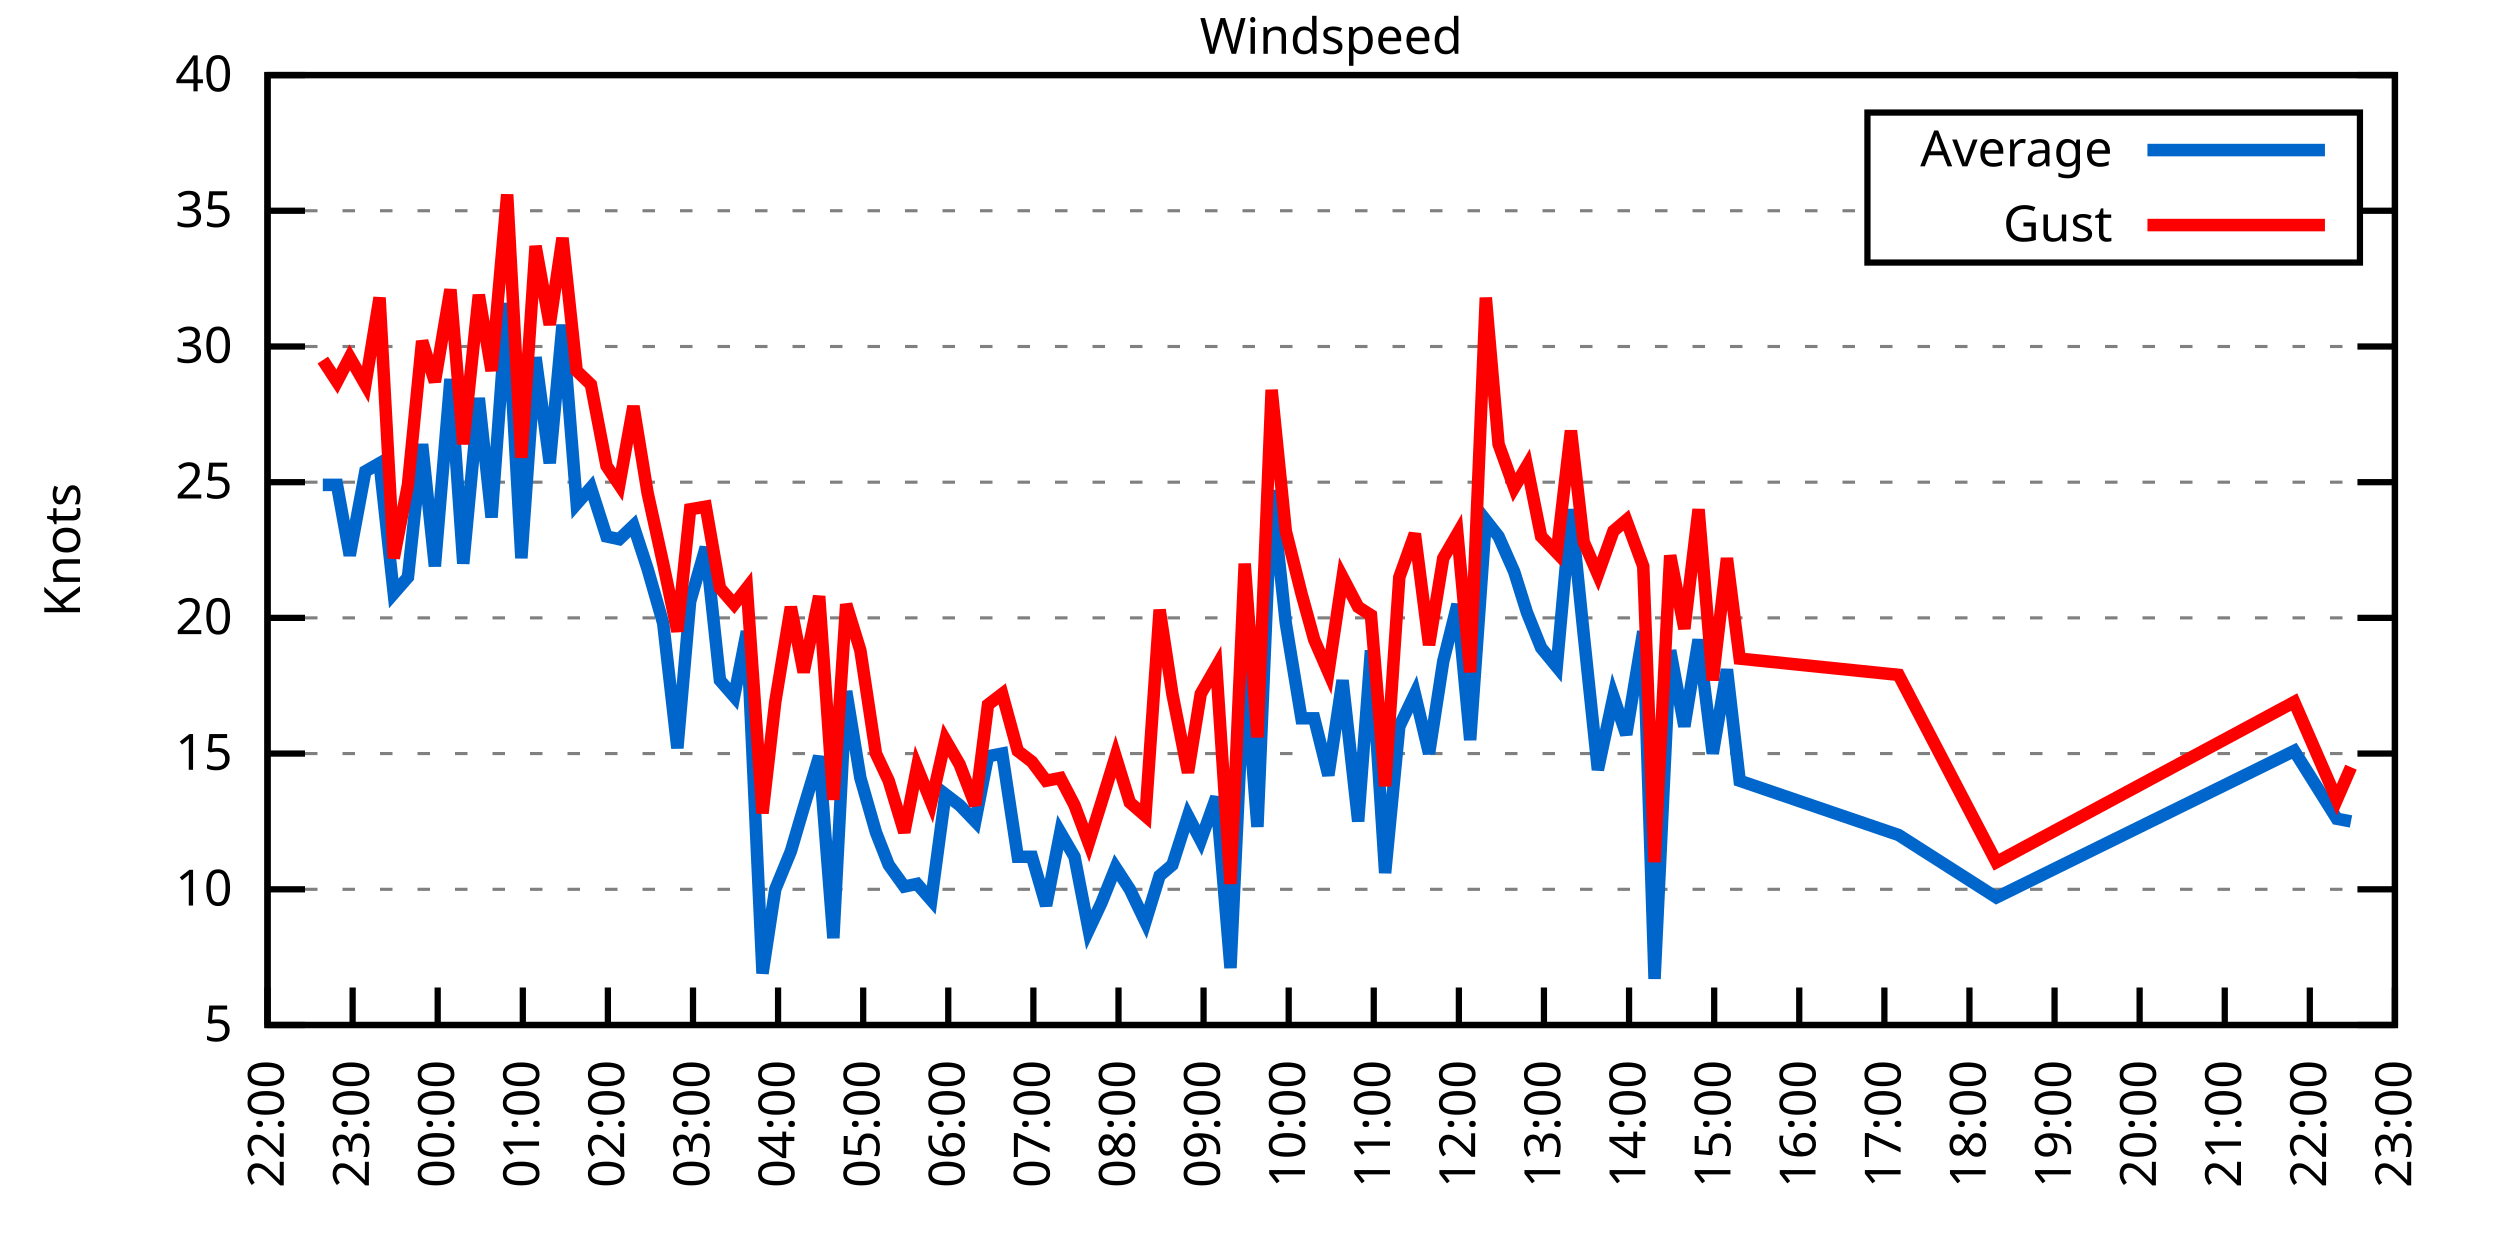
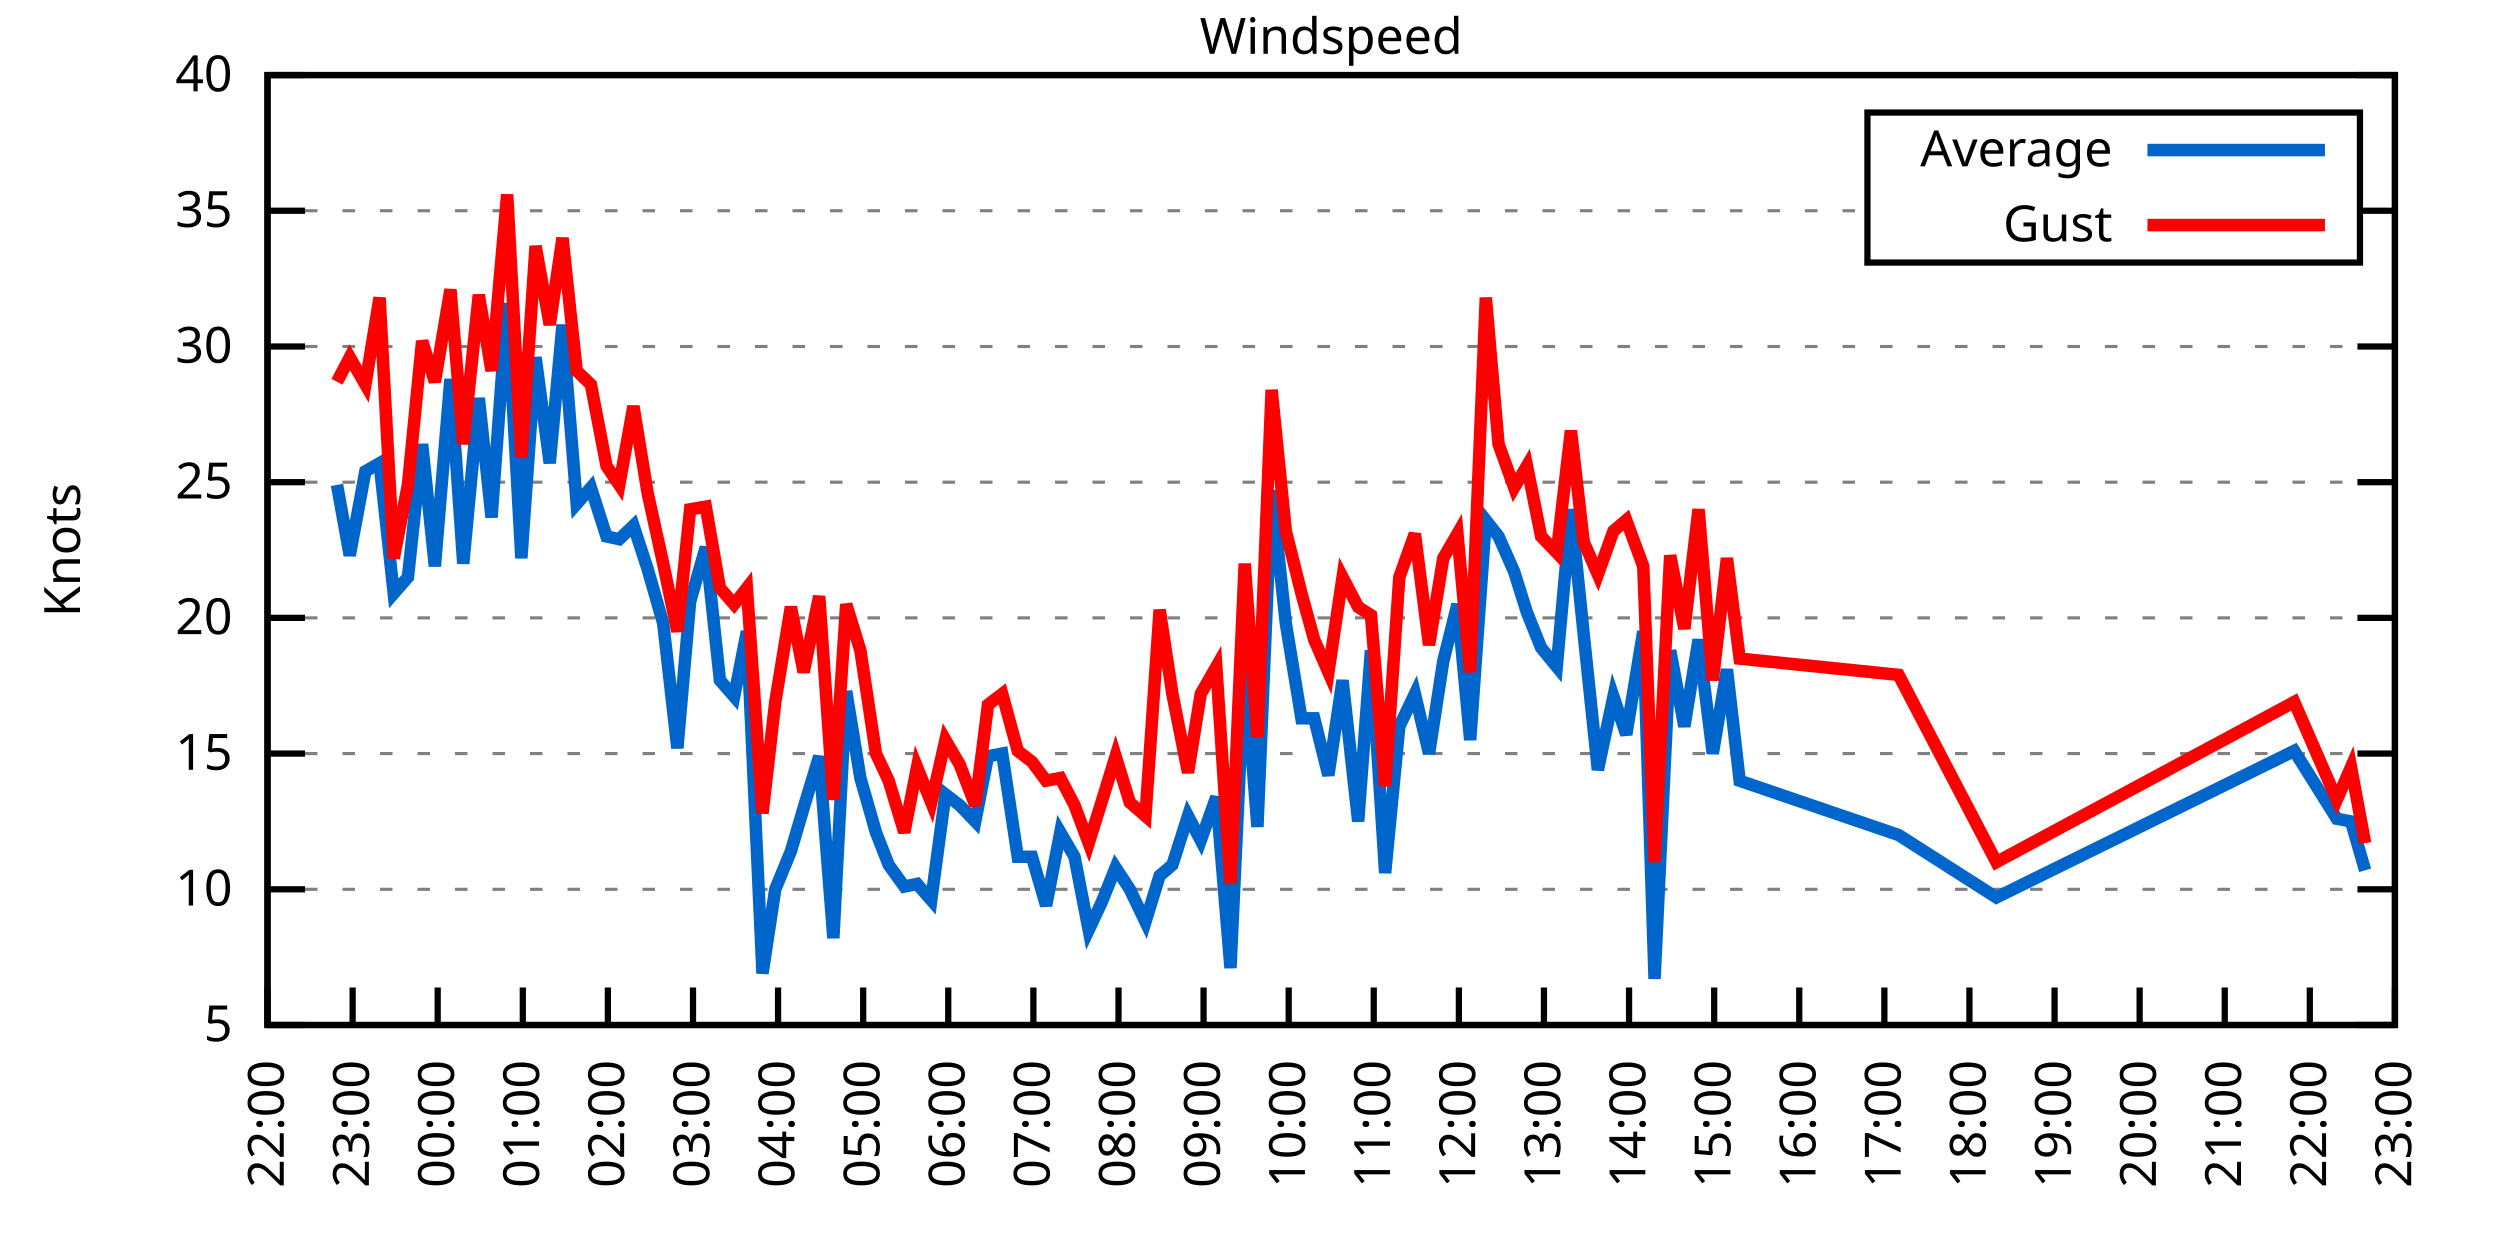
<svg xmlns="http://www.w3.org/2000/svg" xmlns:xlink="http://www.w3.org/1999/xlink" width="400" height="200" viewBox="0 0 400 200">
  <g id="gnuplot_canvas">
    <rect x="0" y="0" width="400" height="200" fill="none" />
    <defs>
      <circle id="gpDot" r="0.5" stroke-width="0.5" stroke="currentColor" />
      <path id="gpPt0" stroke-width="0.333" stroke="currentColor" d="M-1,0 h2 M0,-1 v2" />
      <path id="gpPt1" stroke-width="0.333" stroke="currentColor" d="M-1,-1 L1,1 M1,-1 L-1,1" />
      <path id="gpPt2" stroke-width="0.333" stroke="currentColor" d="M-1,0 L1,0 M0,-1 L0,1 M-1,-1 L1,1 M-1,1 L1,-1" />
      <rect id="gpPt3" stroke-width="0.333" stroke="currentColor" x="-1" y="-1" width="2" height="2" />
      <rect id="gpPt4" stroke-width="0.333" stroke="currentColor" fill="currentColor" x="-1" y="-1" width="2" height="2" />
      <circle id="gpPt5" stroke-width="0.333" stroke="currentColor" cx="0" cy="0" r="1" />
      <use xlink:href="#gpPt5" id="gpPt6" fill="currentColor" stroke="none" />
      <path id="gpPt7" stroke-width="0.333" stroke="currentColor" d="M0,-1.33 L-1.33,0.67 L1.33,0.67 z" />
      <use xlink:href="#gpPt7" id="gpPt8" fill="currentColor" stroke="none" />
      <use xlink:href="#gpPt7" id="gpPt9" stroke="currentColor" transform="rotate(180)" />
      <use xlink:href="#gpPt9" id="gpPt10" fill="currentColor" stroke="none" />
      <use xlink:href="#gpPt3" id="gpPt11" stroke="currentColor" transform="rotate(45)" />
      <use xlink:href="#gpPt11" id="gpPt12" fill="currentColor" stroke="none" />
      <path id="gpPt13" stroke-width="0.333" stroke="currentColor" d="M0,1.330 L1.265,0.411 L0.782,-1.067 L-0.782,-1.076 L-1.265,0.411 z" />
      <use xlink:href="#gpPt13" id="gpPt14" fill="currentColor" stroke="none" />
      <filter id="textbox" filterUnits="objectBoundingBox" x="0" y="0" height="1" width="1">
        <feFlood flood-color="white" flood-opacity="1" result="bgnd" />
        <feComposite in="SourceGraphic" in2="bgnd" operator="atop" />
      </filter>
      <filter id="greybox" filterUnits="objectBoundingBox" x="0" y="0" height="1" width="1">
        <feFlood flood-color="lightgrey" flood-opacity="1" result="grey" />
        <feComposite in="SourceGraphic" in2="grey" operator="atop" />
      </filter>
    </defs>
    <g fill="none" color="white" stroke="currentColor" stroke-width="1.00" stroke-linecap="butt" stroke-linejoin="miter">
</g>
    <g fill="none" color="black" stroke="currentColor" stroke-width="1.00" stroke-linecap="butt" stroke-linejoin="miter">
      <g stroke="none" shape-rendering="crispEdges">
        <polygon fill="rgb(255, 255, 255)" points="42.80,164.00 383.18,164.00 383.18,12.02 42.80,12.02 " />
      </g>
    </g>
    <g fill="none" color="black" stroke="currentColor" stroke-width="1.00" stroke-linecap="butt" stroke-linejoin="miter">
</g>
    <g fill="none" color="black" stroke="black" stroke-width="0.50" stroke-linecap="butt" stroke-linejoin="miter">
</g>
    <g fill="none" color="gray" stroke="currentColor" stroke-width="0.50" stroke-linecap="butt" stroke-linejoin="miter">
      <path stroke="gray" stroke-dasharray="2,4" class="gridline" d="M42.80,164.00 L383.19,164.00  " />
    </g>
    <g fill="none" color="gray" stroke="gray" stroke-width="1.00" stroke-linecap="butt" stroke-linejoin="miter">
</g>
    <g fill="none" color="black" stroke="currentColor" stroke-width="1.00" stroke-linecap="butt" stroke-linejoin="miter">
      <path stroke="black" d="M42.80,164.00 L48.80,164.00 M383.19,164.00 L377.19,164.00  " />
      <g transform="translate(37.20,166.60)" stroke="none" fill="black" font-family="Sans" font-size="8.00" text-anchor="end">
        <text>
          <tspan font-family="Sans"> 5</tspan>
        </text>
      </g>
    </g>
    <g fill="none" color="black" stroke="currentColor" stroke-width="1.00" stroke-linecap="butt" stroke-linejoin="miter">
</g>
    <g fill="none" color="black" stroke="black" stroke-width="0.50" stroke-linecap="butt" stroke-linejoin="miter">
</g>
    <g fill="none" color="gray" stroke="currentColor" stroke-width="0.50" stroke-linecap="butt" stroke-linejoin="miter">
      <path stroke="gray" stroke-dasharray="2,4" class="gridline" d="M42.80,142.29 L383.19,142.29  " />
    </g>
    <g fill="none" color="gray" stroke="gray" stroke-width="1.00" stroke-linecap="butt" stroke-linejoin="miter">
</g>
    <g fill="none" color="black" stroke="currentColor" stroke-width="1.00" stroke-linecap="butt" stroke-linejoin="miter">
      <path stroke="black" d="M42.80,142.29 L48.80,142.29 M383.19,142.29 L377.19,142.29  " />
      <g transform="translate(37.20,144.89)" stroke="none" fill="black" font-family="Sans" font-size="8.00" text-anchor="end">
        <text>
          <tspan font-family="Sans"> 10</tspan>
        </text>
      </g>
    </g>
    <g fill="none" color="black" stroke="currentColor" stroke-width="1.00" stroke-linecap="butt" stroke-linejoin="miter">
</g>
    <g fill="none" color="black" stroke="black" stroke-width="0.50" stroke-linecap="butt" stroke-linejoin="miter">
</g>
    <g fill="none" color="gray" stroke="currentColor" stroke-width="0.50" stroke-linecap="butt" stroke-linejoin="miter">
      <path stroke="gray" stroke-dasharray="2,4" class="gridline" d="M42.80,120.57 L383.19,120.57  " />
    </g>
    <g fill="none" color="gray" stroke="gray" stroke-width="1.00" stroke-linecap="butt" stroke-linejoin="miter">
</g>
    <g fill="none" color="black" stroke="currentColor" stroke-width="1.00" stroke-linecap="butt" stroke-linejoin="miter">
      <path stroke="black" d="M42.80,120.57 L48.80,120.57 M383.19,120.57 L377.19,120.57  " />
      <g transform="translate(37.20,123.17)" stroke="none" fill="black" font-family="Sans" font-size="8.00" text-anchor="end">
        <text>
          <tspan font-family="Sans"> 15</tspan>
        </text>
      </g>
    </g>
    <g fill="none" color="black" stroke="currentColor" stroke-width="1.00" stroke-linecap="butt" stroke-linejoin="miter">
</g>
    <g fill="none" color="black" stroke="black" stroke-width="0.50" stroke-linecap="butt" stroke-linejoin="miter">
</g>
    <g fill="none" color="gray" stroke="currentColor" stroke-width="0.50" stroke-linecap="butt" stroke-linejoin="miter">
      <path stroke="gray" stroke-dasharray="2,4" class="gridline" d="M42.80,98.86 L383.19,98.86  " />
    </g>
    <g fill="none" color="gray" stroke="gray" stroke-width="1.00" stroke-linecap="butt" stroke-linejoin="miter">
</g>
    <g fill="none" color="black" stroke="currentColor" stroke-width="1.00" stroke-linecap="butt" stroke-linejoin="miter">
      <path stroke="black" d="M42.80,98.86 L48.80,98.86 M383.19,98.86 L377.19,98.86  " />
      <g transform="translate(37.20,101.46)" stroke="none" fill="black" font-family="Sans" font-size="8.00" text-anchor="end">
        <text>
          <tspan font-family="Sans"> 20</tspan>
        </text>
      </g>
    </g>
    <g fill="none" color="black" stroke="currentColor" stroke-width="1.00" stroke-linecap="butt" stroke-linejoin="miter">
</g>
    <g fill="none" color="black" stroke="black" stroke-width="0.50" stroke-linecap="butt" stroke-linejoin="miter">
</g>
    <g fill="none" color="gray" stroke="currentColor" stroke-width="0.50" stroke-linecap="butt" stroke-linejoin="miter">
      <path stroke="gray" stroke-dasharray="2,4" class="gridline" d="M42.80,77.15 L383.19,77.15  " />
    </g>
    <g fill="none" color="gray" stroke="gray" stroke-width="1.00" stroke-linecap="butt" stroke-linejoin="miter">
</g>
    <g fill="none" color="black" stroke="currentColor" stroke-width="1.00" stroke-linecap="butt" stroke-linejoin="miter">
      <path stroke="black" d="M42.80,77.15 L48.80,77.15 M383.19,77.15 L377.19,77.15  " />
      <g transform="translate(37.20,79.75)" stroke="none" fill="black" font-family="Sans" font-size="8.00" text-anchor="end">
        <text>
          <tspan font-family="Sans"> 25</tspan>
        </text>
      </g>
    </g>
    <g fill="none" color="black" stroke="currentColor" stroke-width="1.00" stroke-linecap="butt" stroke-linejoin="miter">
</g>
    <g fill="none" color="black" stroke="black" stroke-width="0.50" stroke-linecap="butt" stroke-linejoin="miter">
</g>
    <g fill="none" color="gray" stroke="currentColor" stroke-width="0.50" stroke-linecap="butt" stroke-linejoin="miter">
      <path stroke="gray" stroke-dasharray="2,4" class="gridline" d="M42.80,55.44 L383.19,55.44  " />
    </g>
    <g fill="none" color="gray" stroke="gray" stroke-width="1.00" stroke-linecap="butt" stroke-linejoin="miter">
</g>
    <g fill="none" color="black" stroke="currentColor" stroke-width="1.00" stroke-linecap="butt" stroke-linejoin="miter">
      <path stroke="black" d="M42.80,55.44 L48.80,55.44 M383.19,55.44 L377.19,55.44  " />
      <g transform="translate(37.20,58.04)" stroke="none" fill="black" font-family="Sans" font-size="8.00" text-anchor="end">
        <text>
          <tspan font-family="Sans"> 30</tspan>
        </text>
      </g>
    </g>
    <g fill="none" color="black" stroke="currentColor" stroke-width="1.00" stroke-linecap="butt" stroke-linejoin="miter">
</g>
    <g fill="none" color="black" stroke="black" stroke-width="0.50" stroke-linecap="butt" stroke-linejoin="miter">
</g>
    <g fill="none" color="gray" stroke="currentColor" stroke-width="0.50" stroke-linecap="butt" stroke-linejoin="miter">
      <path stroke="gray" stroke-dasharray="2,4" class="gridline" d="M42.80,33.72 L298.79,33.72 M377.59,33.72 L383.19,33.72  " />
    </g>
    <g fill="none" color="gray" stroke="gray" stroke-width="1.00" stroke-linecap="butt" stroke-linejoin="miter">
</g>
    <g fill="none" color="black" stroke="currentColor" stroke-width="1.00" stroke-linecap="butt" stroke-linejoin="miter">
      <path stroke="black" d="M42.80,33.72 L48.80,33.72 M383.19,33.72 L377.19,33.72  " />
      <g transform="translate(37.20,36.32)" stroke="none" fill="black" font-family="Sans" font-size="8.00" text-anchor="end">
        <text>
          <tspan font-family="Sans"> 35</tspan>
        </text>
      </g>
    </g>
    <g fill="none" color="black" stroke="currentColor" stroke-width="1.00" stroke-linecap="butt" stroke-linejoin="miter">
</g>
    <g fill="none" color="black" stroke="black" stroke-width="0.50" stroke-linecap="butt" stroke-linejoin="miter">
</g>
    <g fill="none" color="gray" stroke="currentColor" stroke-width="0.50" stroke-linecap="butt" stroke-linejoin="miter">
      <path stroke="gray" stroke-dasharray="2,4" class="gridline" d="M42.80,12.01 L383.19,12.01  " />
    </g>
    <g fill="none" color="gray" stroke="gray" stroke-width="1.00" stroke-linecap="butt" stroke-linejoin="miter">
</g>
    <g fill="none" color="black" stroke="currentColor" stroke-width="1.00" stroke-linecap="butt" stroke-linejoin="miter">
      <path stroke="black" d="M42.80,12.01 L48.80,12.01 M383.19,12.01 L377.19,12.01  " />
      <g transform="translate(37.20,14.61)" stroke="none" fill="black" font-family="Sans" font-size="8.00" text-anchor="end">
        <text>
          <tspan font-family="Sans"> 40</tspan>
        </text>
      </g>
    </g>
    <g fill="none" color="black" stroke="currentColor" stroke-width="1.00" stroke-linecap="butt" stroke-linejoin="miter">
      <path stroke="black" d="M42.80,164.00 L42.80,158.00  " />
      <g transform="translate(45.40,169.60) rotate(270.00)" stroke="none" fill="black" font-family="Sans" font-size="8.00" text-anchor="end">
        <text>
          <tspan font-family="Sans">22:00</tspan>
        </text>
      </g>
    </g>
    <g fill="none" color="black" stroke="currentColor" stroke-width="1.00" stroke-linecap="butt" stroke-linejoin="miter">
      <path stroke="black" d="M56.42,164.00 L56.42,158.00  " />
      <g transform="translate(59.02,169.60) rotate(270.00)" stroke="none" fill="black" font-family="Sans" font-size="8.00" text-anchor="end">
        <text>
          <tspan font-family="Sans">23:00</tspan>
        </text>
      </g>
    </g>
    <g fill="none" color="black" stroke="currentColor" stroke-width="1.00" stroke-linecap="butt" stroke-linejoin="miter">
      <path stroke="black" d="M70.03,164.00 L70.03,158.00  " />
      <g transform="translate(72.63,169.60) rotate(270.00)" stroke="none" fill="black" font-family="Sans" font-size="8.00" text-anchor="end">
        <text>
          <tspan font-family="Sans">00:00</tspan>
        </text>
      </g>
    </g>
    <g fill="none" color="black" stroke="currentColor" stroke-width="1.00" stroke-linecap="butt" stroke-linejoin="miter">
      <path stroke="black" d="M83.65,164.00 L83.65,158.00  " />
      <g transform="translate(86.25,169.60) rotate(270.00)" stroke="none" fill="black" font-family="Sans" font-size="8.00" text-anchor="end">
        <text>
          <tspan font-family="Sans">01:00</tspan>
        </text>
      </g>
    </g>
    <g fill="none" color="black" stroke="currentColor" stroke-width="1.00" stroke-linecap="butt" stroke-linejoin="miter">
      <path stroke="black" d="M97.26,164.00 L97.26,158.00  " />
      <g transform="translate(99.86,169.60) rotate(270.00)" stroke="none" fill="black" font-family="Sans" font-size="8.00" text-anchor="end">
        <text>
          <tspan font-family="Sans">02:00</tspan>
        </text>
      </g>
    </g>
    <g fill="none" color="black" stroke="currentColor" stroke-width="1.00" stroke-linecap="butt" stroke-linejoin="miter">
      <path stroke="black" d="M110.88,164.00 L110.88,158.00  " />
      <g transform="translate(113.48,169.60) rotate(270.00)" stroke="none" fill="black" font-family="Sans" font-size="8.00" text-anchor="end">
        <text>
          <tspan font-family="Sans">03:00</tspan>
        </text>
      </g>
    </g>
    <g fill="none" color="black" stroke="currentColor" stroke-width="1.00" stroke-linecap="butt" stroke-linejoin="miter">
      <path stroke="black" d="M124.49,164.00 L124.49,158.00  " />
      <g transform="translate(127.09,169.60) rotate(270.00)" stroke="none" fill="black" font-family="Sans" font-size="8.00" text-anchor="end">
        <text>
          <tspan font-family="Sans">04:00</tspan>
        </text>
      </g>
    </g>
    <g fill="none" color="black" stroke="currentColor" stroke-width="1.00" stroke-linecap="butt" stroke-linejoin="miter">
      <path stroke="black" d="M138.11,164.00 L138.11,158.00  " />
      <g transform="translate(140.71,169.60) rotate(270.00)" stroke="none" fill="black" font-family="Sans" font-size="8.00" text-anchor="end">
        <text>
          <tspan font-family="Sans">05:00</tspan>
        </text>
      </g>
    </g>
    <g fill="none" color="black" stroke="currentColor" stroke-width="1.00" stroke-linecap="butt" stroke-linejoin="miter">
      <path stroke="black" d="M151.72,164.00 L151.72,158.00  " />
      <g transform="translate(154.32,169.60) rotate(270.00)" stroke="none" fill="black" font-family="Sans" font-size="8.00" text-anchor="end">
        <text>
          <tspan font-family="Sans">06:00</tspan>
        </text>
      </g>
    </g>
    <g fill="none" color="black" stroke="currentColor" stroke-width="1.00" stroke-linecap="butt" stroke-linejoin="miter">
      <path stroke="black" d="M165.34,164.00 L165.34,158.00  " />
      <g transform="translate(167.94,169.60) rotate(270.00)" stroke="none" fill="black" font-family="Sans" font-size="8.00" text-anchor="end">
        <text>
          <tspan font-family="Sans">07:00</tspan>
        </text>
      </g>
    </g>
    <g fill="none" color="black" stroke="currentColor" stroke-width="1.00" stroke-linecap="butt" stroke-linejoin="miter">
      <path stroke="black" d="M178.96,164.00 L178.96,158.00  " />
      <g transform="translate(181.56,169.60) rotate(270.00)" stroke="none" fill="black" font-family="Sans" font-size="8.00" text-anchor="end">
        <text>
          <tspan font-family="Sans">08:00</tspan>
        </text>
      </g>
    </g>
    <g fill="none" color="black" stroke="currentColor" stroke-width="1.00" stroke-linecap="butt" stroke-linejoin="miter">
      <path stroke="black" d="M192.57,164.00 L192.57,158.00  " />
      <g transform="translate(195.17,169.60) rotate(270.00)" stroke="none" fill="black" font-family="Sans" font-size="8.00" text-anchor="end">
        <text>
          <tspan font-family="Sans">09:00</tspan>
        </text>
      </g>
    </g>
    <g fill="none" color="black" stroke="currentColor" stroke-width="1.00" stroke-linecap="butt" stroke-linejoin="miter">
      <path stroke="black" d="M206.19,164.00 L206.19,158.00  " />
      <g transform="translate(208.79,169.60) rotate(270.00)" stroke="none" fill="black" font-family="Sans" font-size="8.00" text-anchor="end">
        <text>
          <tspan font-family="Sans">10:00</tspan>
        </text>
      </g>
    </g>
    <g fill="none" color="black" stroke="currentColor" stroke-width="1.00" stroke-linecap="butt" stroke-linejoin="miter">
      <path stroke="black" d="M219.80,164.00 L219.80,158.00  " />
      <g transform="translate(222.40,169.60) rotate(270.00)" stroke="none" fill="black" font-family="Sans" font-size="8.00" text-anchor="end">
        <text>
          <tspan font-family="Sans">11:00</tspan>
        </text>
      </g>
    </g>
    <g fill="none" color="black" stroke="currentColor" stroke-width="1.00" stroke-linecap="butt" stroke-linejoin="miter">
      <path stroke="black" d="M233.42,164.00 L233.42,158.00  " />
      <g transform="translate(236.02,169.60) rotate(270.00)" stroke="none" fill="black" font-family="Sans" font-size="8.00" text-anchor="end">
        <text>
          <tspan font-family="Sans">12:00</tspan>
        </text>
      </g>
    </g>
    <g fill="none" color="black" stroke="currentColor" stroke-width="1.00" stroke-linecap="butt" stroke-linejoin="miter">
      <path stroke="black" d="M247.03,164.00 L247.03,158.00  " />
      <g transform="translate(249.63,169.60) rotate(270.00)" stroke="none" fill="black" font-family="Sans" font-size="8.00" text-anchor="end">
        <text>
          <tspan font-family="Sans">13:00</tspan>
        </text>
      </g>
    </g>
    <g fill="none" color="black" stroke="currentColor" stroke-width="1.00" stroke-linecap="butt" stroke-linejoin="miter">
      <path stroke="black" d="M260.65,164.00 L260.65,158.00  " />
      <g transform="translate(263.25,169.60) rotate(270.00)" stroke="none" fill="black" font-family="Sans" font-size="8.00" text-anchor="end">
        <text>
          <tspan font-family="Sans">14:00</tspan>
        </text>
      </g>
    </g>
    <g fill="none" color="black" stroke="currentColor" stroke-width="1.00" stroke-linecap="butt" stroke-linejoin="miter">
      <path stroke="black" d="M274.27,164.00 L274.27,158.00  " />
      <g transform="translate(276.87,169.60) rotate(270.00)" stroke="none" fill="black" font-family="Sans" font-size="8.00" text-anchor="end">
        <text>
          <tspan font-family="Sans">15:00</tspan>
        </text>
      </g>
    </g>
    <g fill="none" color="black" stroke="currentColor" stroke-width="1.00" stroke-linecap="butt" stroke-linejoin="miter">
      <path stroke="black" d="M287.88,164.00 L287.88,158.00  " />
      <g transform="translate(290.48,169.60) rotate(270.00)" stroke="none" fill="black" font-family="Sans" font-size="8.00" text-anchor="end">
        <text>
          <tspan font-family="Sans">16:00</tspan>
        </text>
      </g>
    </g>
    <g fill="none" color="black" stroke="currentColor" stroke-width="1.00" stroke-linecap="butt" stroke-linejoin="miter">
      <path stroke="black" d="M301.50,164.00 L301.50,158.00  " />
      <g transform="translate(304.10,169.60) rotate(270.00)" stroke="none" fill="black" font-family="Sans" font-size="8.00" text-anchor="end">
        <text>
          <tspan font-family="Sans">17:00</tspan>
        </text>
      </g>
    </g>
    <g fill="none" color="black" stroke="currentColor" stroke-width="1.00" stroke-linecap="butt" stroke-linejoin="miter">
      <path stroke="black" d="M315.11,164.00 L315.11,158.00  " />
      <g transform="translate(317.71,169.60) rotate(270.00)" stroke="none" fill="black" font-family="Sans" font-size="8.00" text-anchor="end">
        <text>
          <tspan font-family="Sans">18:00</tspan>
        </text>
      </g>
    </g>
    <g fill="none" color="black" stroke="currentColor" stroke-width="1.00" stroke-linecap="butt" stroke-linejoin="miter">
      <path stroke="black" d="M328.73,164.00 L328.73,158.00  " />
      <g transform="translate(331.33,169.60) rotate(270.00)" stroke="none" fill="black" font-family="Sans" font-size="8.00" text-anchor="end">
        <text>
          <tspan font-family="Sans">19:00</tspan>
        </text>
      </g>
    </g>
    <g fill="none" color="black" stroke="currentColor" stroke-width="1.00" stroke-linecap="butt" stroke-linejoin="miter">
      <path stroke="black" d="M342.34,164.00 L342.34,158.00  " />
      <g transform="translate(344.94,169.60) rotate(270.00)" stroke="none" fill="black" font-family="Sans" font-size="8.00" text-anchor="end">
        <text>
          <tspan font-family="Sans">20:00</tspan>
        </text>
      </g>
    </g>
    <g fill="none" color="black" stroke="currentColor" stroke-width="1.00" stroke-linecap="butt" stroke-linejoin="miter">
      <path stroke="black" d="M355.96,164.00 L355.96,158.00  " />
      <g transform="translate(358.56,169.60) rotate(270.00)" stroke="none" fill="black" font-family="Sans" font-size="8.00" text-anchor="end">
        <text>
          <tspan font-family="Sans">21:00</tspan>
        </text>
      </g>
    </g>
    <g fill="none" color="black" stroke="currentColor" stroke-width="1.00" stroke-linecap="butt" stroke-linejoin="miter">
      <path stroke="black" d="M369.57,164.00 L369.57,158.00  " />
      <g transform="translate(372.17,169.60) rotate(270.00)" stroke="none" fill="black" font-family="Sans" font-size="8.00" text-anchor="end">
        <text>
          <tspan font-family="Sans">22:00</tspan>
        </text>
      </g>
    </g>
    <g fill="none" color="black" stroke="currentColor" stroke-width="1.00" stroke-linecap="butt" stroke-linejoin="miter">
      <path stroke="black" d="M383.19,164.00 L383.19,158.00  " />
      <g transform="translate(385.79,169.60) rotate(270.00)" stroke="none" fill="black" font-family="Sans" font-size="8.00" text-anchor="end">
        <text>
          <tspan font-family="Sans">23:00</tspan>
        </text>
      </g>
    </g>
    <g fill="none" color="black" stroke="currentColor" stroke-width="1.00" stroke-linecap="butt" stroke-linejoin="miter">
</g>
    <g fill="none" color="black" stroke="currentColor" stroke-width="1.00" stroke-linecap="butt" stroke-linejoin="miter">
      <path stroke="black" d="M42.80,12.01 L42.80,164.00 L383.19,164.00 L383.19,12.01 L42.80,12.01 Z  " />
    </g>
    <g fill="none" color="black" stroke="currentColor" stroke-width="1.00" stroke-linecap="butt" stroke-linejoin="miter">
</g>
    <g fill="none" color="black" stroke="currentColor" stroke-width="1.00" stroke-linecap="butt" stroke-linejoin="miter">
      <path stroke="black" d="M298.79,42.01 L298.79,18.01 L377.59,18.01 L377.59,42.01 L298.79,42.01 Z  " />
    </g>
    <g id="Windspeed_plot_1">
      <g fill="none" color="white" stroke="black" stroke-width="2.00" stroke-linecap="butt" stroke-linejoin="miter">
</g>
      <g fill="none" color="black" stroke="currentColor" stroke-width="2.00" stroke-linecap="butt" stroke-linejoin="miter">
        <g transform="translate(337.99,26.61)" stroke="none" fill="black" font-family="Sans" font-size="8.00" text-anchor="end">
          <text>
            <tspan font-family="Sans">Average</tspan>
          </text>
        </g>
      </g>
      <g fill="none" color="black" stroke="currentColor" stroke-width="2.00" stroke-linecap="butt" stroke-linejoin="miter">
-         <path stroke="rgb(  0, 102, 204)" d="M343.59,24.01 L371.99,24.01 M51.65,77.58 L53.92,77.58 L55.96,88.87 L58.46,75.41 L60.73,74.11 L63.00,94.95   L65.27,92.35 L67.54,71.07 L69.58,90.61 L72.07,60.65 L74.12,90.18 L76.61,63.69 L78.65,82.79 L81.15,48.49   L83.42,89.31 L85.69,57.17 L87.96,74.11 L90.00,51.96 L92.27,80.62 L94.54,78.02 L97.04,85.83 L99.08,86.27   L101.35,84.10 L103.62,91.04 L106.11,99.73 L108.38,119.71 L110.42,96.26 L112.92,87.57 L115.19,108.85 L117.46,111.45   L119.50,101.03 L122.00,155.75 L124.04,142.29 L126.54,136.21 L128.58,129.26 L131.07,121.01 L133.34,150.10 L135.39,110.59   L137.66,124.48 L140.15,133.17 L142.19,138.38 L144.69,141.85 L146.73,141.42 L149.00,144.02 L151.27,127.09 L153.54,128.83   L156.04,131.43 L158.08,121.01 L160.35,120.57 L162.84,137.08 L165.11,137.08 L167.38,144.89 L169.65,133.17 L171.92,137.08   L174.19,148.80 L176.23,144.46 L178.50,138.81 L180.77,142.29 L183.27,147.50 L185.54,140.12 L187.58,138.38 L190.08,130.56   L192.12,134.47 L194.61,127.52 L196.88,154.88 L199.15,106.24 L201.19,132.30 L203.46,78.45 L205.73,99.73 L208.23,114.93   L210.27,114.93 L212.54,124.05 L214.81,108.85 L217.31,131.43 L219.35,104.07 L221.62,139.68 L223.89,116.23 L226.38,111.02   L228.65,120.57 L230.92,105.81 L233.19,96.69 L235.23,118.40 L237.73,83.23 L239.77,85.83 L242.27,91.48 L244.31,97.99   L246.58,103.64 L249.08,106.68 L251.35,81.49 L253.39,101.47 L255.66,123.18 L258.15,111.45 L260.20,117.53 L262.92,101.03   L264.73,156.62 L267.23,104.07 L269.50,116.23 L271.77,102.34 L274.04,120.57 L276.31,107.11 L278.35,124.92 L303.77,133.60   L319.42,143.59 L367.08,120.14 L373.89,131.00 L376.16,131.43  " />
+         <path stroke="rgb(  0, 102, 204)" d="M343.59,24.01 L371.99,24.01 M53.92,77.58 L55.96,88.87 L58.46,75.41 L60.73,74.11 L63.00,94.95 L65.27,92.35   L67.54,71.07 L69.58,90.61 L72.07,60.65 L74.12,90.18 L76.61,63.69 L78.65,82.79 L81.15,48.49 L83.42,89.31   L85.69,57.17 L87.96,74.11 L90.00,51.96 L92.27,80.62 L94.54,78.02 L97.04,85.83 L99.08,86.27 L101.35,84.10   L103.62,91.04 L106.11,99.73 L108.38,119.71 L110.42,96.26 L112.92,87.57 L115.19,108.85 L117.46,111.45 L119.50,101.03   L122.00,155.75 L124.04,142.29 L126.54,136.21 L128.58,129.26 L131.07,121.01 L133.34,150.10 L135.39,110.59 L137.66,124.48   L140.15,133.17 L142.19,138.38 L144.69,141.85 L146.73,141.42 L149.00,144.02 L151.27,127.09 L153.54,128.83 L156.04,131.43   L158.08,121.01 L160.35,120.57 L162.84,137.08 L165.11,137.08 L167.38,144.89 L169.65,133.17 L171.92,137.08 L174.19,148.80   L176.23,144.46 L178.50,138.81 L180.77,142.29 L183.27,147.50 L185.54,140.12 L187.58,138.38 L190.08,130.56 L192.12,134.47   L194.61,127.52 L196.88,154.88 L199.15,106.24 L201.19,132.30 L203.46,78.45 L205.73,99.73 L208.23,114.93 L210.27,114.93   L212.54,124.05 L214.81,108.85 L217.31,131.43 L219.35,104.07 L221.62,139.68 L223.89,116.23 L226.38,111.02 L228.65,120.57   L230.92,105.81 L233.19,96.69 L235.23,118.40 L237.73,83.23 L239.77,85.83 L242.27,91.48 L244.31,97.99 L246.58,103.64   L249.08,106.68 L251.35,81.49 L253.39,101.47 L255.66,123.18 L258.15,111.45 L260.20,117.53 L262.92,101.03 L264.73,156.62   L267.23,104.07 L269.50,116.23 L271.77,102.34 L274.04,120.57 L276.31,107.11 L278.35,124.92 L303.77,133.60 L319.42,143.59   L367.08,120.14 L373.89,131.00 L376.16,131.43 L378.42,139.25  " />
      </g>
    </g>
    <g id="Windspeed_plot_2">
      <g fill="none" color="black" stroke="currentColor" stroke-width="2.00" stroke-linecap="butt" stroke-linejoin="miter">
        <g transform="translate(337.99,38.61)" stroke="none" fill="black" font-family="Sans" font-size="8.00" text-anchor="end">
          <text>
            <tspan font-family="Sans">Gust</tspan>
          </text>
        </g>
      </g>
      <g fill="none" color="black" stroke="currentColor" stroke-width="2.00" stroke-linecap="butt" stroke-linejoin="miter">
-         <path stroke="rgb(255,   0,   0)" d="M343.59,36.01 L371.99,36.01 M51.65,57.61 L53.92,61.08 L55.96,57.17 L58.46,61.52 L60.73,47.62 L63.00,89.31   L65.27,77.58 L67.54,54.57 L69.58,61.08 L72.07,46.32 L74.12,71.07 L76.61,47.18 L78.65,59.34 L81.15,31.12   L83.42,73.24 L85.69,39.37 L87.96,51.96 L90.00,38.07 L92.27,59.34 L94.54,61.52 L97.04,74.54 L99.08,77.58   L101.35,64.99 L103.62,78.89 L106.11,90.18 L108.38,101.03 L110.42,81.49 L112.92,81.06 L115.19,94.08 L117.46,96.69   L119.50,94.08 L122.00,130.13 L124.04,112.32 L126.54,97.12 L128.58,107.55 L131.07,95.39 L133.34,127.96 L135.39,96.69   L137.66,104.07 L140.15,120.57 L142.19,124.92 L144.69,133.17 L146.73,122.75 L149.00,128.39 L151.27,118.40 L153.54,122.31   L156.04,128.83 L158.08,112.76 L160.35,111.02 L162.84,120.14 L165.11,121.88 L167.38,124.92 L169.65,124.48 L171.92,128.83   L174.19,134.90 L176.23,128.39 L178.50,121.01 L180.77,128.39 L183.27,130.56 L185.54,97.56 L187.58,111.02 L190.08,123.61   L192.12,111.02 L194.61,106.68 L196.88,141.42 L199.15,90.18 L201.19,117.97 L203.46,62.38 L205.73,84.97 L208.23,94.95   L210.27,102.34 L212.54,107.55 L214.81,92.35 L217.31,97.12 L219.35,98.43 L221.62,125.79 L223.89,92.35 L226.38,85.40   L228.65,103.20 L230.92,89.31 L233.19,85.40 L235.23,107.55 L237.73,47.62 L239.77,71.07 L242.27,78.02 L244.31,74.54   L246.58,85.83 L249.08,88.44 L251.35,68.90 L253.39,86.70 L255.66,91.91 L258.15,84.97 L260.20,83.23 L262.92,90.61   L264.73,137.94 L267.23,88.87 L269.50,100.60 L271.77,81.49 L274.04,108.85 L276.31,89.31 L278.35,105.38 L303.77,107.98   L319.42,137.94 L367.08,112.32 L373.89,127.96 L376.16,122.75  " />
+         <path stroke="rgb(255,   0,   0)" d="M343.59,36.01 L371.99,36.01 M53.92,61.08 L55.96,57.17 L58.46,61.52 L60.73,47.62 L63.00,89.31 L65.27,77.58   L67.54,54.57 L69.58,61.08 L72.07,46.32 L74.12,71.07 L76.61,47.18 L78.65,59.34 L81.15,31.12 L83.42,73.24   L85.69,39.37 L87.96,51.96 L90.00,38.07 L92.27,59.34 L94.54,61.52 L97.04,74.54 L99.08,77.58 L101.35,64.99   L103.62,78.89 L106.11,90.18 L108.38,101.03 L110.42,81.49 L112.92,81.06 L115.19,94.08 L117.46,96.69 L119.50,94.08   L122.00,130.13 L124.04,112.32 L126.54,97.12 L128.58,107.55 L131.07,95.39 L133.34,127.96 L135.39,96.69 L137.66,104.07   L140.15,120.57 L142.19,124.92 L144.69,133.17 L146.73,122.75 L149.00,128.39 L151.27,118.40 L153.54,122.31 L156.04,128.83   L158.08,112.76 L160.35,111.02 L162.84,120.14 L165.11,121.88 L167.38,124.92 L169.65,124.48 L171.92,128.83 L174.19,134.90   L176.23,128.39 L178.50,121.01 L180.77,128.39 L183.27,130.56 L185.54,97.56 L187.58,111.02 L190.08,123.61 L192.12,111.02   L194.61,106.68 L196.88,141.42 L199.15,90.18 L201.19,117.97 L203.46,62.38 L205.73,84.97 L208.23,94.95 L210.27,102.34   L212.54,107.55 L214.81,92.35 L217.31,97.12 L219.35,98.43 L221.62,125.79 L223.89,92.35 L226.38,85.40 L228.65,103.20   L230.92,89.31 L233.19,85.40 L235.23,107.55 L237.73,47.62 L239.77,71.07 L242.27,78.02 L244.31,74.54 L246.58,85.83   L249.08,88.44 L251.35,68.90 L253.39,86.70 L255.66,91.91 L258.15,84.97 L260.20,83.23 L262.92,90.61 L264.73,137.94   L267.23,88.87 L269.50,100.60 L271.77,81.49 L274.04,108.85 L276.31,89.31 L278.35,105.38 L303.77,107.98 L319.42,137.94   L367.08,112.32 L373.89,127.96 L376.16,122.75 L378.42,134.90  " />
      </g>
    </g>
    <g fill="none" color="black" stroke="currentColor" stroke-width="2.00" stroke-linecap="butt" stroke-linejoin="miter">
</g>
    <g fill="none" color="black" stroke="black" stroke-width="1.00" stroke-linecap="butt" stroke-linejoin="miter">
</g>
    <g fill="none" color="black" stroke="currentColor" stroke-width="1.00" stroke-linecap="butt" stroke-linejoin="miter">
      <path stroke="black" d="M42.80,12.01 L42.80,164.00 L383.19,164.00 L383.19,12.01 L42.80,12.01 Z  " />
      <g transform="translate(12.80,88.01) rotate(270.00)" stroke="none" fill="black" font-family="Sans" font-size="8.00" text-anchor="middle">
        <text>
          <tspan font-family="Sans">Knots</tspan>
        </text>
      </g>
    </g>
    <g fill="none" color="black" stroke="currentColor" stroke-width="1.00" stroke-linecap="butt" stroke-linejoin="miter">
</g>
    <g fill="none" color="black" stroke="currentColor" stroke-width="1.00" stroke-linecap="butt" stroke-linejoin="miter">
      <g transform="translate(212.99,8.61)" stroke="none" fill="black" font-family="Sans" font-size="8.00" text-anchor="middle">
        <text>
          <tspan font-family="Sans">Windspeed</tspan>
        </text>
      </g>
    </g>
    <g fill="none" color="black" stroke="currentColor" stroke-width="1.00" stroke-linecap="butt" stroke-linejoin="miter">
</g>
  </g>
</svg>
